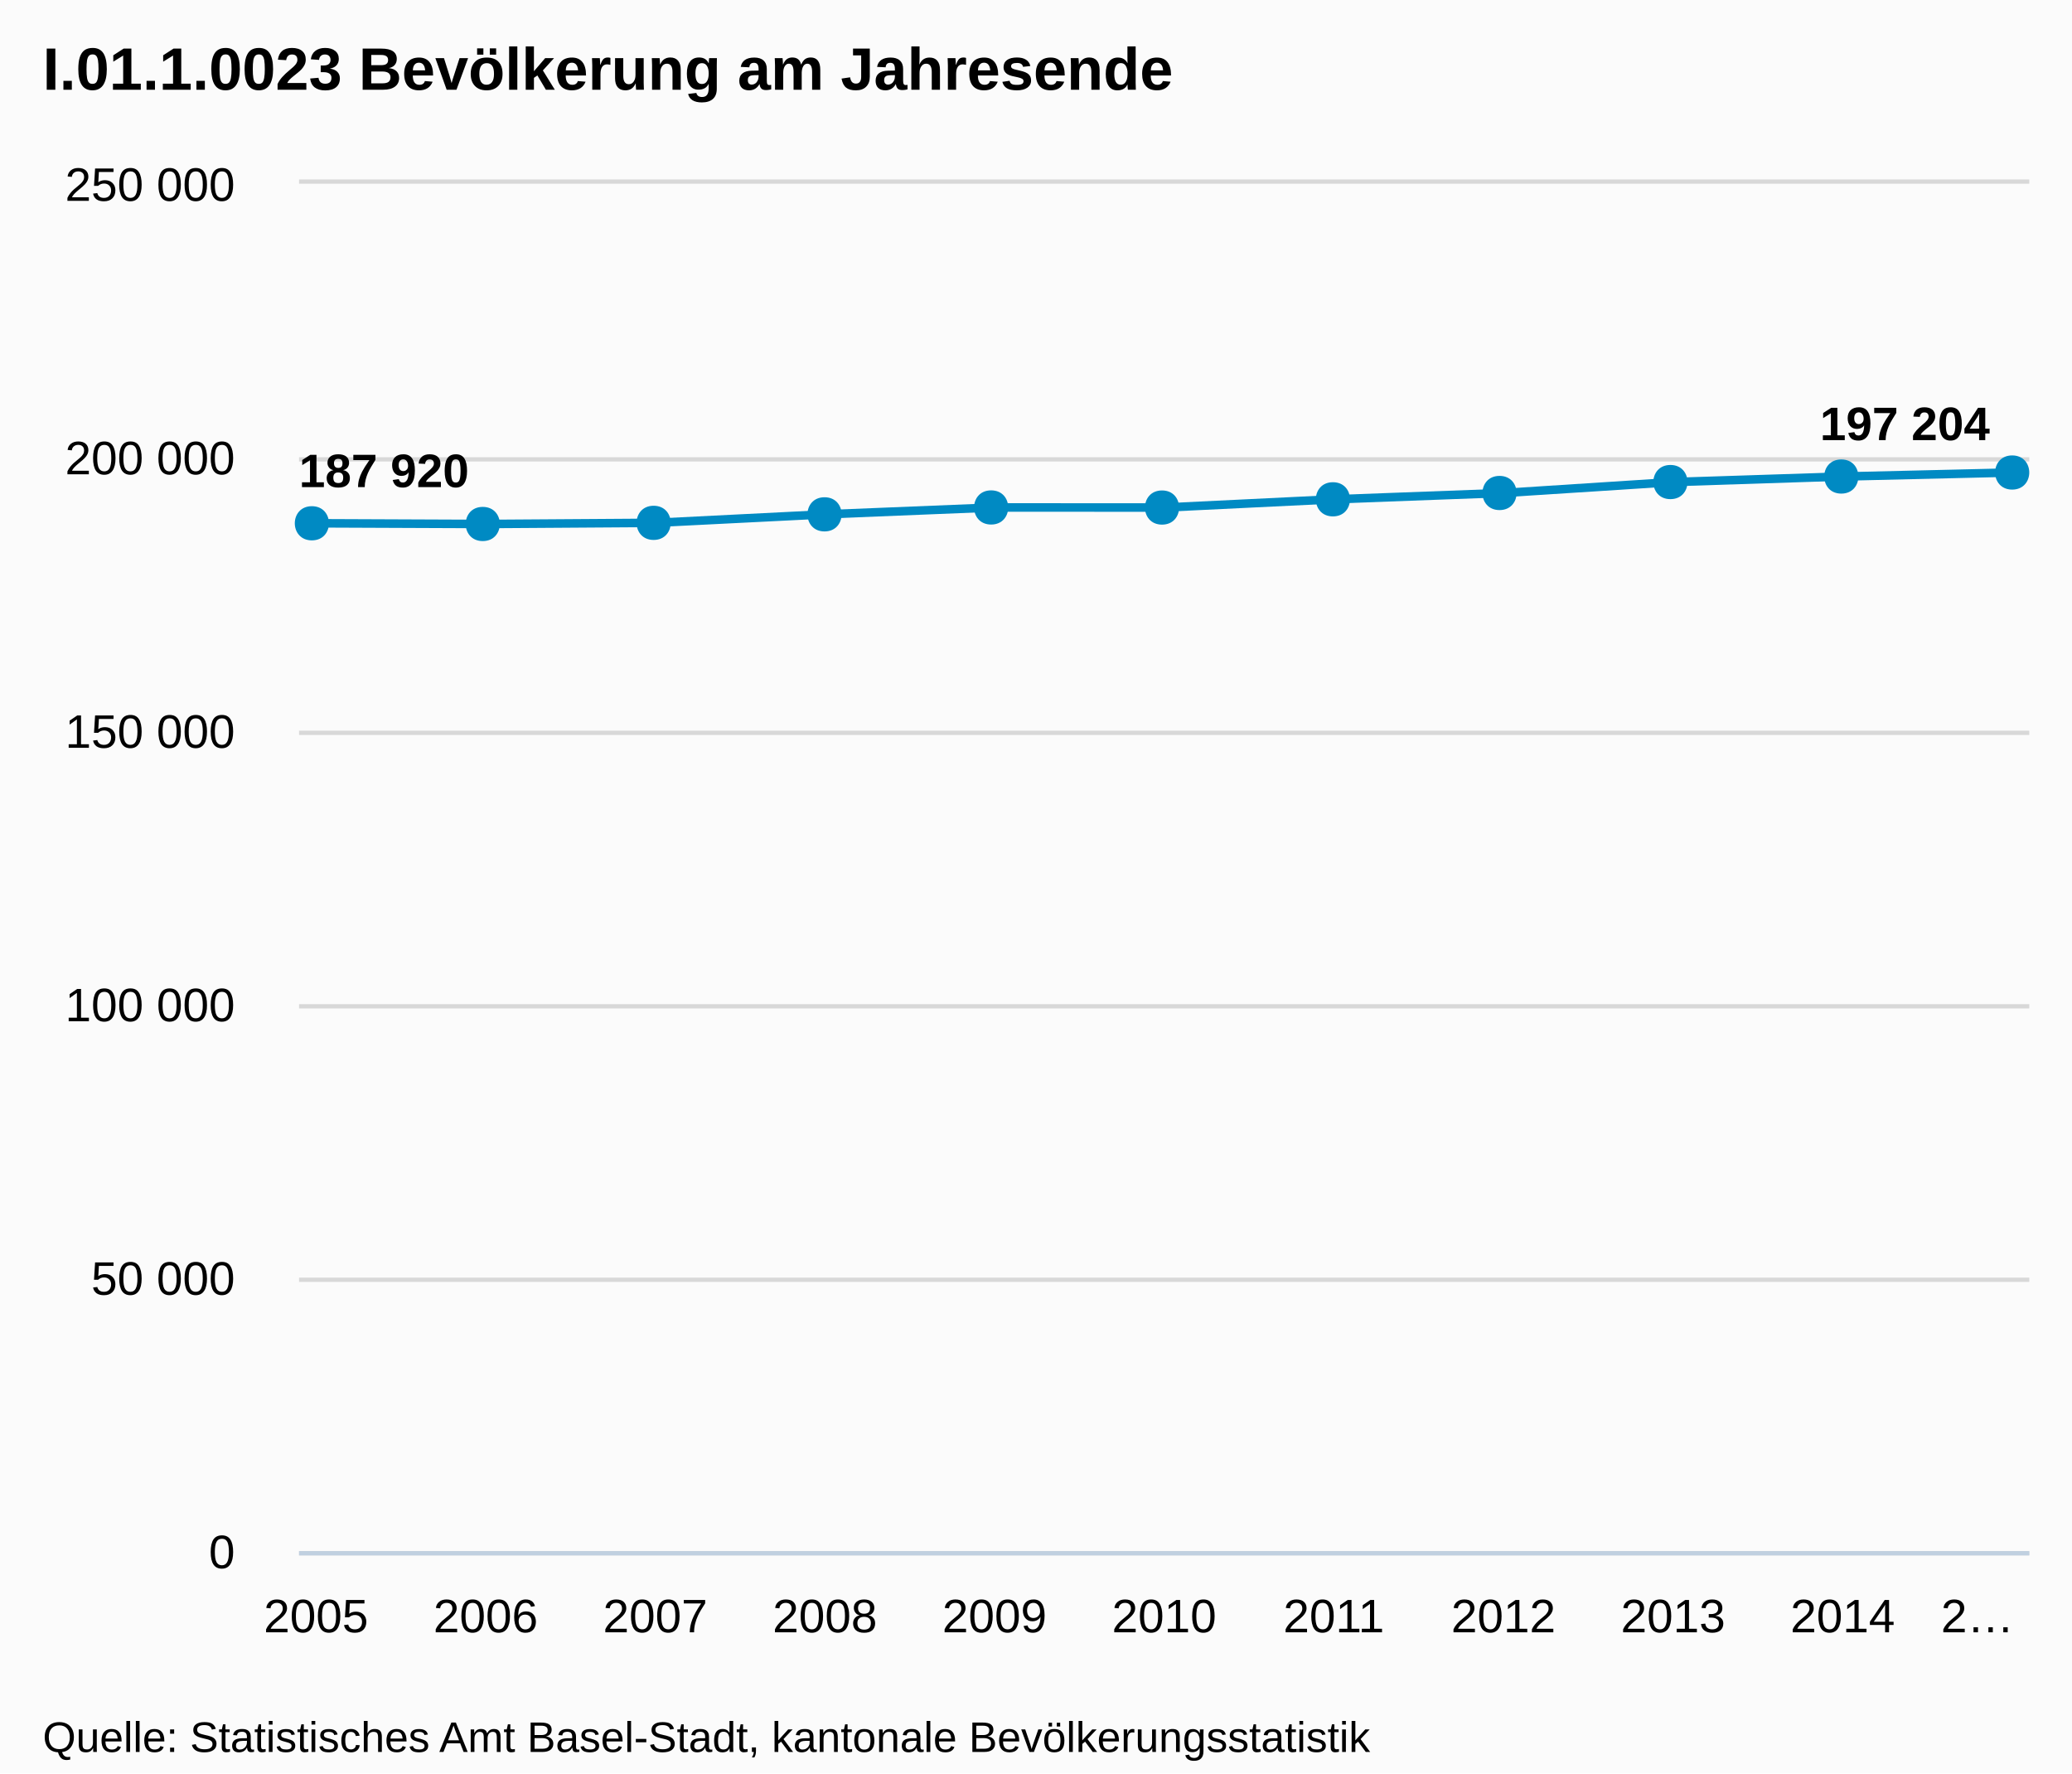
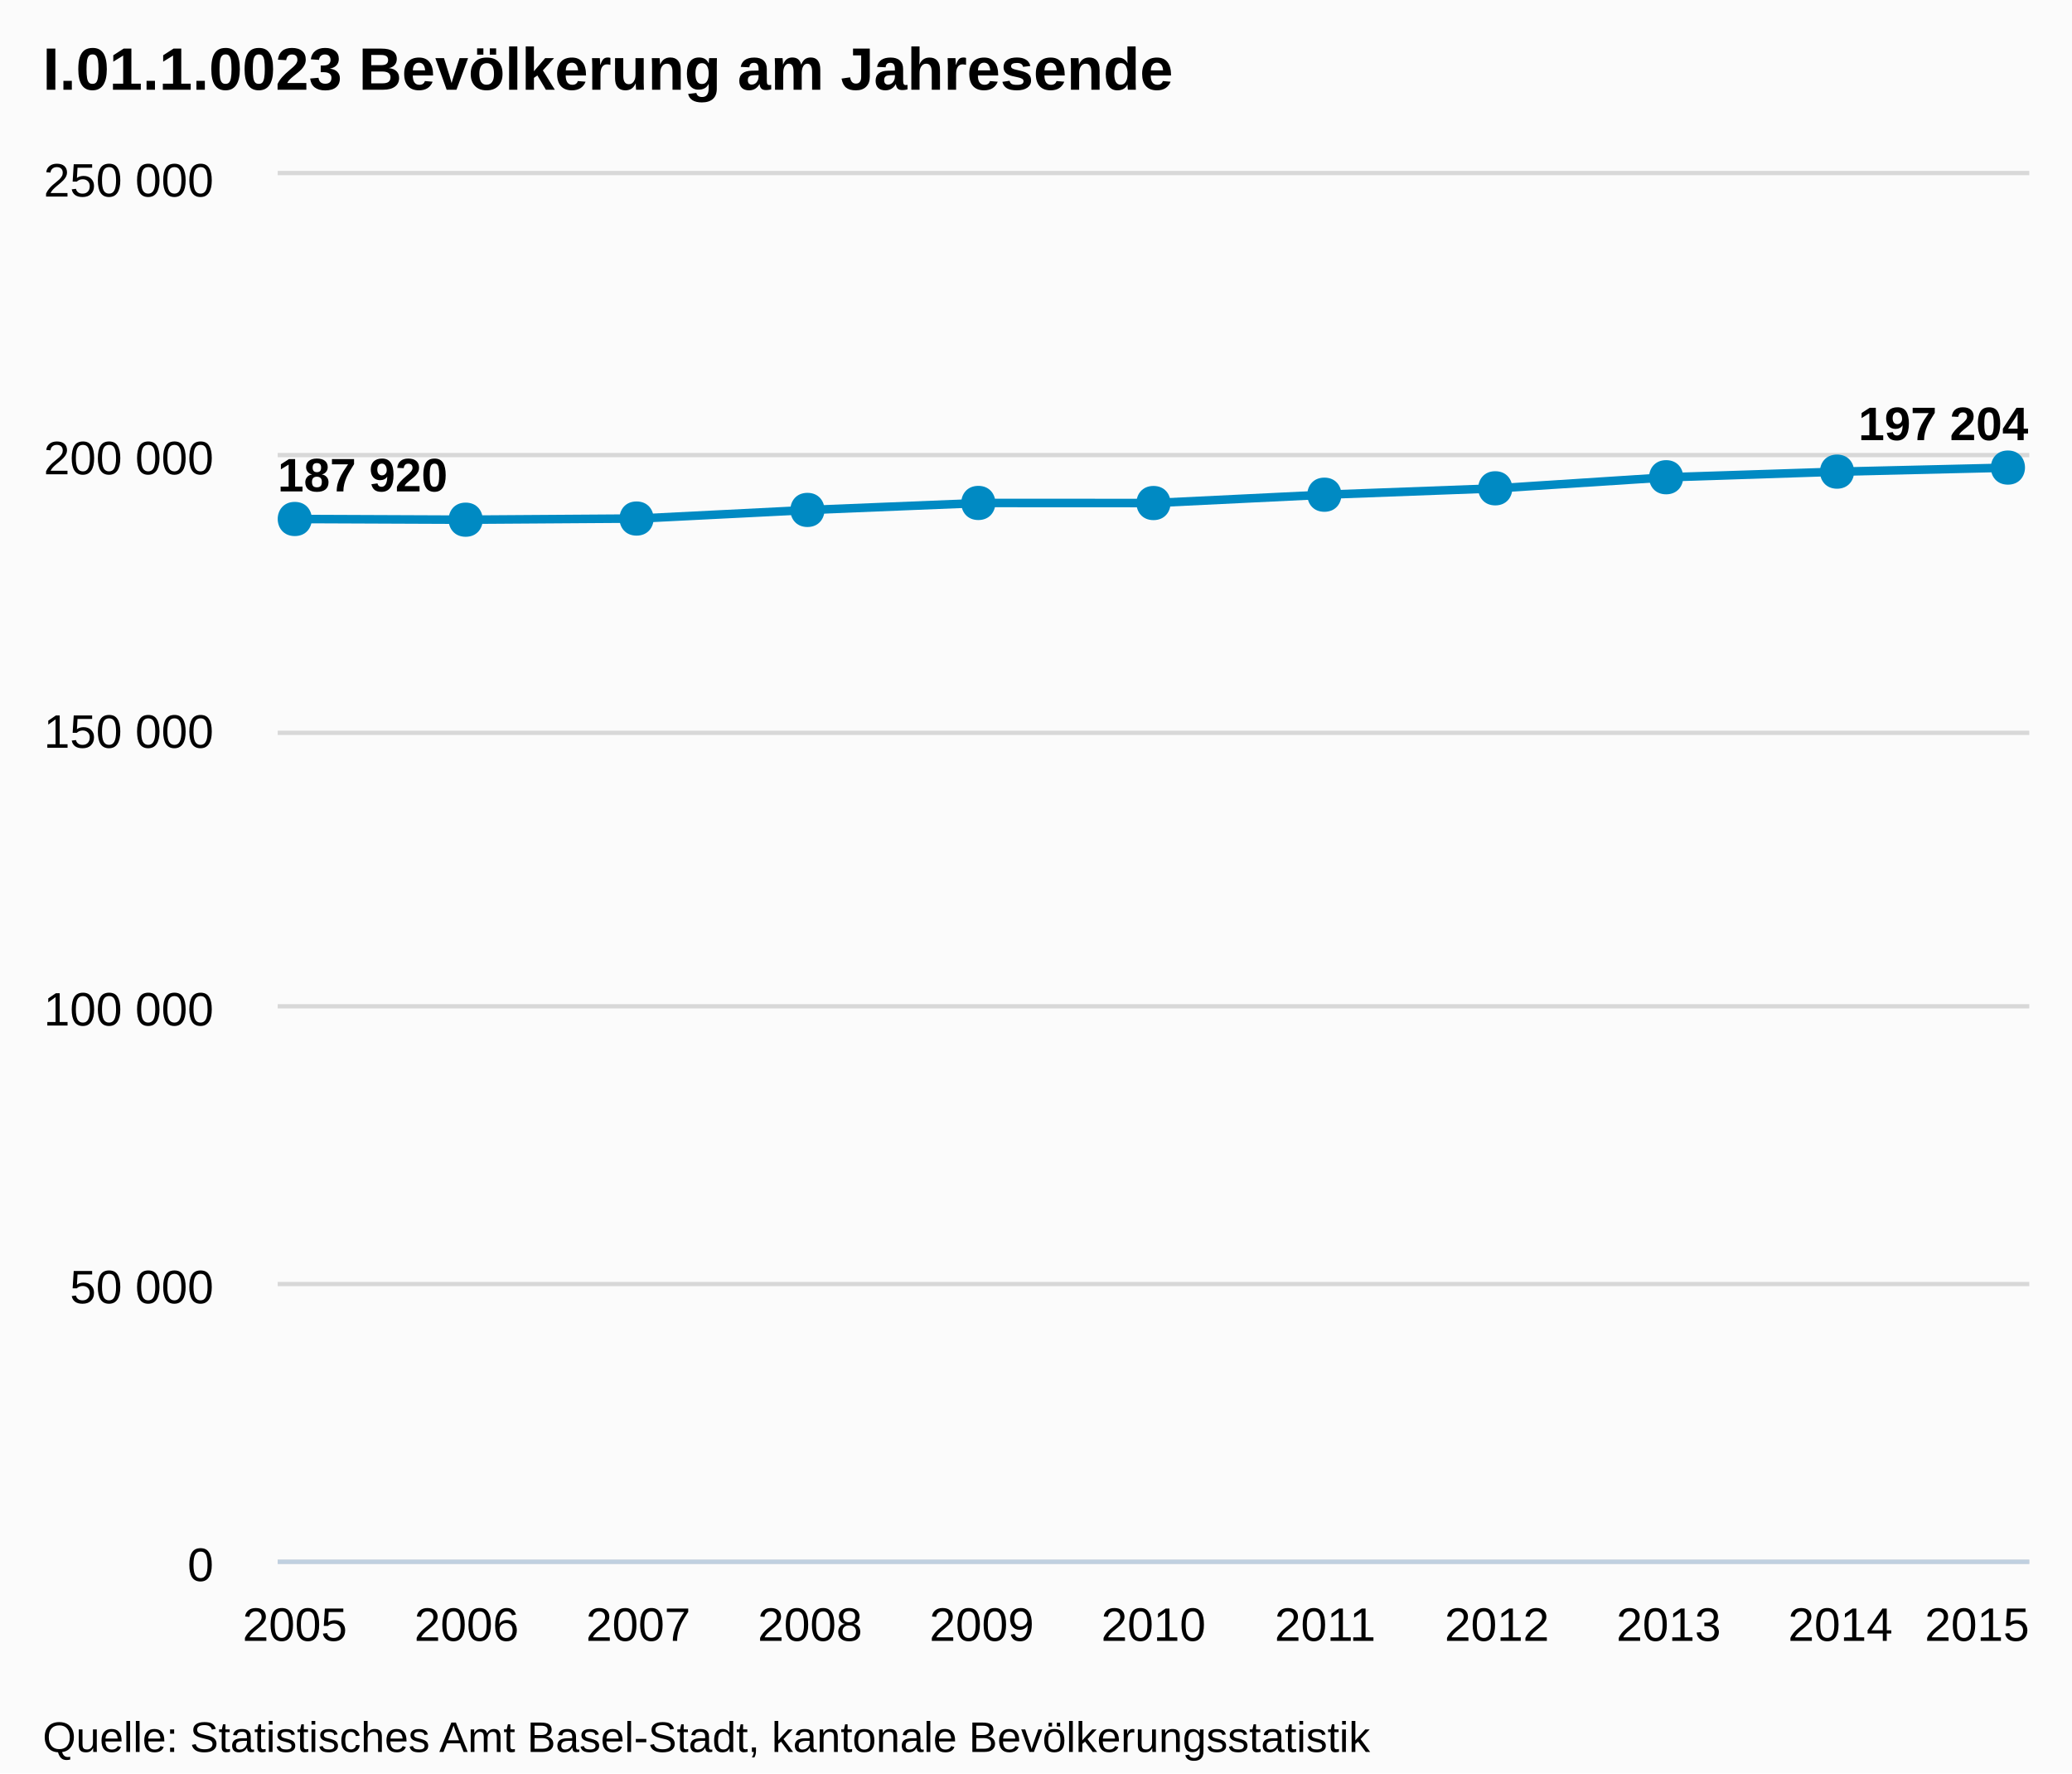
<svg xmlns="http://www.w3.org/2000/svg" version="1.1" style="font-family:Arial;font-size:12px;" width="485" height="415">
  <defs>
    <clipPath id="highcharts-1">
-       <rect x="0" y="0" width="405" height="320" />
+       <rect x="0" y="0" width="410" height="324" />
    </clipPath>
  </defs>
  <rect x="0" y="0" width="485" height="415" fill="#fbfbfb" class=" highcharts-background" />
  <g class="highcharts-grid" />
  <g class="highcharts-grid">
-     <path fill="none" d="M 70 363.5 L 475 363.5" stroke="#D8D8D8" stroke-width="1" opacity="1" />
-     <path fill="none" d="M 70 299.5 L 475 299.5" stroke="#D8D8D8" stroke-width="1" opacity="1" />
-     <path fill="none" d="M 70 235.5 L 475 235.5" stroke="#D8D8D8" stroke-width="1" opacity="1" />
-     <path fill="none" d="M 70 171.5 L 475 171.5" stroke="#D8D8D8" stroke-width="1" opacity="1" />
-     <path fill="none" d="M 70 107.5 L 475 107.5" stroke="#D8D8D8" stroke-width="1" opacity="1" />
-     <path fill="none" d="M 70 42.5 L 475 42.5" stroke="#D8D8D8" stroke-width="1" opacity="1" />
+     <path fill="none" d="M 65 365.5 L 475 365.5" stroke="#D8D8D8" stroke-width="1" opacity="1" />
+     <path fill="none" d="M 65 300.5 L 475 300.5" stroke="#D8D8D8" stroke-width="1" opacity="1" />
+     <path fill="none" d="M 65 235.5 L 475 235.5" stroke="#D8D8D8" stroke-width="1" opacity="1" />
+     <path fill="none" d="M 65 171.5 L 475 171.5" stroke="#D8D8D8" stroke-width="1" opacity="1" />
+     <path fill="none" d="M 65 106.5 L 475 106.5" stroke="#D8D8D8" stroke-width="1" opacity="1" />
+     <path fill="none" d="M 65 40.5 L 475 40.5" stroke="#D8D8D8" stroke-width="1" opacity="1" />
  </g>
  <g class="highcharts-axis">
-     <path fill="none" d="M 70 363.5 L 475 363.5" stroke="#C0D0E0" stroke-width="1" />
+     <path fill="none" d="M 65 365.5 L 475 365.5" stroke="#C0D0E0" stroke-width="1" />
  </g>
  <g class="highcharts-axis" />
  <g class="highcharts-series-group">
-     <g class="highcharts-series highcharts-series-0" transform="translate(70,43) scale(1 1)" clip-path="url(#highcharts-1)">
-       <path fill="none" d="M 3.971 79.462 L 43.676 79.626 L 83.382 79.36 L 123.088 77.368 L 162.794 75.757 L 202.5 75.777 L 242.206 73.851 L 281.912 72.372 L 321.618 69.812 L 361.324 68.517 L 401.029 67.579" stroke="#008AC3" stroke-width="2" stroke-linejoin="round" stroke-linecap="round" />
-       <path fill="none" d="M -6.029 79.462 L 3.971 79.462 L 43.676 79.626 L 83.382 79.36 L 123.088 77.368 L 162.794 75.757 L 202.5 75.777 L 242.206 73.851 L 281.912 72.372 L 321.618 69.812 L 361.324 68.517 L 401.029 67.579 L 411.029 67.579" stroke-linejoin="round" visibility="visible" stroke="rgba(192,192,192,0)" stroke-width="22" class=" highcharts-tracker" style="" />
+     <g class="highcharts-series highcharts-series-0" transform="translate(65,41) scale(1 1)" clip-path="url(#highcharts-1)">
+       <path fill="none" d="M 4.02 80.456 L 44.216 80.622 L 84.412 80.352 L 124.608 78.335 L 164.804 76.704 L 205 76.724 L 245.196 74.774 L 285.392 73.277 L 325.588 70.685 L 365.784 69.374 L 405.98 68.424" stroke="#008AC3" stroke-width="2" stroke-linejoin="round" stroke-linecap="round" />
+       <path fill="none" d="M -5.98 80.456 L 4.02 80.456 L 44.216 80.622 L 84.412 80.352 L 124.608 78.335 L 164.804 76.704 L 205 76.724 L 245.196 74.774 L 285.392 73.277 L 325.588 70.685 L 365.784 69.374 L 405.98 68.424 L 415.98 68.424" stroke-linejoin="round" visibility="visible" stroke="rgba(192,192,192,0)" stroke-width="22" class=" highcharts-tracker" style="" />
    </g>
-     <g class="highcharts-markers highcharts-series-0 highcharts-tracker" transform="translate(70,43) scale(1 1)" style="" clip-path="none">
-       <path fill="#008AC3" d="M 401 63.579 C 406.328 63.579 406.328 71.579 401 71.579 C 395.672 71.579 395.672 63.579 401 63.579 Z" />
-       <path fill="#008AC3" d="M 361 64.517 C 366.328 64.517 366.328 72.517 361 72.517 C 355.672 72.517 355.672 64.517 361 64.517 Z" />
-       <path fill="#008AC3" d="M 321 65.812 C 326.328 65.812 326.328 73.812 321 73.812 C 315.672 73.812 315.672 65.812 321 65.812 Z" />
-       <path fill="#008AC3" d="M 281 68.372 C 286.328 68.372 286.328 76.372 281 76.372 C 275.672 76.372 275.672 68.372 281 68.372 Z" />
-       <path fill="#008AC3" d="M 242 69.851 C 247.328 69.851 247.328 77.851 242 77.851 C 236.672 77.851 236.672 69.851 242 69.851 Z" />
-       <path fill="#008AC3" d="M 202 71.777 C 207.328 71.777 207.328 79.777 202 79.777 C 196.672 79.777 196.672 71.777 202 71.777 Z" />
-       <path fill="#008AC3" d="M 162 71.757 C 167.328 71.757 167.328 79.757 162 79.757 C 156.672 79.757 156.672 71.757 162 71.757 Z" />
-       <path fill="#008AC3" d="M 123 73.368 C 128.328 73.368 128.328 81.368 123 81.368 C 117.672 81.368 117.672 73.368 123 73.368 Z" />
-       <path fill="#008AC3" d="M 83 75.36 C 88.328 75.36 88.328 83.36 83 83.36 C 77.672 83.36 77.672 75.36 83 75.36 Z" />
-       <path fill="#008AC3" d="M 43 75.626 C 48.328 75.626 48.328 83.626 43 83.626 C 37.672 83.626 37.672 75.626 43 75.626 Z" />
-       <path fill="#008AC3" d="M 3 75.462 C 8.328 75.462 8.328 83.462 3 83.462 C -2.328 83.462 -2.328 75.462 3 75.462 Z" />
+     <g class="highcharts-markers highcharts-series-0 highcharts-tracker" transform="translate(65,41) scale(1 1)" style="" clip-path="none">
+       <path fill="#008AC3" d="M 405 64.424 C 410.328 64.424 410.328 72.424 405 72.424 C 399.672 72.424 399.672 64.424 405 64.424 Z" />
+       <path fill="#008AC3" d="M 365 65.374 C 370.328 65.374 370.328 73.374 365 73.374 C 359.672 73.374 359.672 65.374 365 65.374 Z" />
+       <path fill="#008AC3" d="M 325 66.685 C 330.328 66.685 330.328 74.685 325 74.685 C 319.672 74.685 319.672 66.685 325 66.685 Z" />
+       <path fill="#008AC3" d="M 285 69.277 C 290.328 69.277 290.328 77.277 285 77.277 C 279.672 77.277 279.672 69.277 285 69.277 Z" />
+       <path fill="#008AC3" d="M 245 70.774 C 250.328 70.774 250.328 78.774 245 78.774 C 239.672 78.774 239.672 70.774 245 70.774 Z" />
+       <path fill="#008AC3" d="M 205 72.724 C 210.328 72.724 210.328 80.724 205 80.724 C 199.672 80.724 199.672 72.724 205 72.724 Z" />
+       <path fill="#008AC3" d="M 164 72.704 C 169.328 72.704 169.328 80.704 164 80.704 C 158.672 80.704 158.672 72.704 164 72.704 Z" />
+       <path fill="#008AC3" d="M 124 74.335 C 129.328 74.335 129.328 82.335 124 82.335 C 118.672 82.335 118.672 74.335 124 74.335 Z" />
+       <path fill="#008AC3" d="M 84 76.352 C 89.328 76.352 89.328 84.352 84 84.352 C 78.672 84.352 78.672 76.352 84 76.352 Z" />
+       <path fill="#008AC3" d="M 44 76.622 C 49.328 76.622 49.328 84.622 44 84.622 C 38.672 84.622 38.672 76.622 44 76.622 Z" />
+       <path fill="#008AC3" d="M 4 76.456 C 9.328 76.456 9.328 84.456 4 84.456 C -1.328 84.456 -1.328 76.456 4 76.456 Z" />
    </g>
  </g>
  <text x="10" text-anchor="start" class="highcharts-title" style="color:#000000;font-size:14px;font-weight:bold;fill:#000000;width:421px;" y="21">
    <tspan>I.01.1.0023 Bevölkerung am Jahresende</tspan>
  </text>
-   <g class="highcharts-data-labels highcharts-series-0" transform="translate(70,43) scale(1 1)" opacity="1">
-     <g style="" transform="translate(-5,55)">
+   <g class="highcharts-data-labels highcharts-series-0" transform="translate(65,41) scale(1 1)" opacity="1">
+     <g style="" transform="translate(-5,58)">
      <text x="5" style="font-size:11px;font-weight:bold;color:#000000;text-shadow:0 0 6px #FFFFFF, 0 0 3px #FFFFFF;fill:#000000;text-rendering:geometricPrecision;" y="16">
        <tspan>187 920</tspan>
      </text>
    </g>
-     <g style="" transform="translate(39,70)">
+     <g style="" transform="translate(39,71)">
      <text x="5" style="font-size:11px;font-weight:bold;color:#000000;text-shadow:0 0 6px #FFFFFF, 0 0 3px #FFFFFF;fill:#000000;text-rendering:geometricPrecision;" y="16" />
    </g>
-     <g style="" transform="translate(78,69)">
+     <g style="" transform="translate(79,70)">
      <text x="5" style="font-size:11px;font-weight:bold;color:#000000;text-shadow:0 0 6px #FFFFFF, 0 0 3px #FFFFFF;fill:#000000;text-rendering:geometricPrecision;" y="16" />
    </g>
-     <g style="" transform="translate(118,67)">
+     <g style="" transform="translate(120,68)">
      <text x="5" style="font-size:11px;font-weight:bold;color:#000000;text-shadow:0 0 6px #FFFFFF, 0 0 3px #FFFFFF;fill:#000000;text-rendering:geometricPrecision;" y="16" />
    </g>
-     <g style="" transform="translate(158,66)">
+     <g style="" transform="translate(160,67)">
      <text x="5" style="font-size:11px;font-weight:bold;color:#000000;text-shadow:0 0 6px #FFFFFF, 0 0 3px #FFFFFF;fill:#000000;text-rendering:geometricPrecision;" y="16" />
    </g>
-     <g style="" transform="translate(198,66)">
+     <g style="" transform="translate(200,67)">
      <text x="5" style="font-size:11px;font-weight:bold;color:#000000;text-shadow:0 0 6px #FFFFFF, 0 0 3px #FFFFFF;fill:#000000;text-rendering:geometricPrecision;" y="16" />
    </g>
-     <g style="" transform="translate(237,64)">
+     <g style="" transform="translate(240,65)">
      <text x="5" style="font-size:11px;font-weight:bold;color:#000000;text-shadow:0 0 6px #FFFFFF, 0 0 3px #FFFFFF;fill:#000000;text-rendering:geometricPrecision;" y="16" />
    </g>
-     <g style="" transform="translate(277,62)">
+     <g style="" transform="translate(280,63)">
      <text x="5" style="font-size:11px;font-weight:bold;color:#000000;text-shadow:0 0 6px #FFFFFF, 0 0 3px #FFFFFF;fill:#000000;text-rendering:geometricPrecision;" y="16" />
    </g>
-     <g style="" transform="translate(317,60)">
+     <g style="" transform="translate(321,61)">
      <text x="5" style="font-size:11px;font-weight:bold;color:#000000;text-shadow:0 0 6px #FFFFFF, 0 0 3px #FFFFFF;fill:#000000;text-rendering:geometricPrecision;" y="16" />
    </g>
-     <g style="" transform="translate(356,59)">
+     <g style="" transform="translate(361,59)">
      <text x="5" style="font-size:11px;font-weight:bold;color:#000000;text-shadow:0 0 6px #FFFFFF, 0 0 3px #FFFFFF;fill:#000000;text-rendering:geometricPrecision;" y="16" />
    </g>
-     <g style="" transform="translate(351,44)">
+     <g style="" transform="translate(365,46)">
      <text x="5" style="font-size:11px;font-weight:bold;color:#000000;text-shadow:0 0 6px #FFFFFF, 0 0 3px #FFFFFF;fill:#000000;text-rendering:geometricPrecision;" y="16">
        <tspan>197 204</tspan>
      </text>
    </g>
  </g>
  <g class="highcharts-axis-labels highcharts-xaxis-labels">
-     <text x="73.971" style="color:#000000;cursor:default;font-size:11px;fill:#000000;" text-anchor="middle" transform="translate(0,0)" y="382" opacity="1">2005</text>
-     <text x="113.676" style="color:#000000;cursor:default;font-size:11px;fill:#000000;" text-anchor="middle" transform="translate(0,0)" y="382" opacity="1">2006</text>
-     <text x="153.382" style="color:#000000;cursor:default;font-size:11px;fill:#000000;" text-anchor="middle" transform="translate(0,0)" y="382" opacity="1">2007</text>
-     <text x="193.088" style="color:#000000;cursor:default;font-size:11px;fill:#000000;" text-anchor="middle" transform="translate(0,0)" y="382" opacity="1">2008</text>
-     <text x="232.794" style="color:#000000;cursor:default;font-size:11px;fill:#000000;" text-anchor="middle" transform="translate(0,0)" y="382" opacity="1">2009</text>
-     <text x="272.5" style="color:#000000;cursor:default;font-size:11px;fill:#000000;" text-anchor="middle" transform="translate(0,0)" y="382" opacity="1">2010</text>
-     <text x="312.206" style="color:#000000;cursor:default;font-size:11px;fill:#000000;" text-anchor="middle" transform="translate(0,0)" y="382" opacity="1">2011</text>
-     <text x="351.912" style="color:#000000;cursor:default;font-size:11px;fill:#000000;" text-anchor="middle" transform="translate(0,0)" y="382" opacity="1">2012</text>
-     <text x="391.618" style="color:#000000;cursor:default;font-size:11px;fill:#000000;" text-anchor="middle" transform="translate(0,0)" y="382" opacity="1">2013</text>
-     <text x="431.324" style="color:#000000;cursor:default;font-size:11px;fill:#000000;" text-anchor="middle" transform="translate(0,0)" y="382" opacity="1">2014</text>
-     <text x="462.89" style="color:#000000;cursor:default;font-size:11px;fill:#000000;width:24.221;text-overflow:ellipsis;" text-anchor="middle" transform="translate(0,0)" y="382" opacity="1">
-       <tspan>2…</tspan>
-     </text>
+     <text x="69.02" style="color:#000000;cursor:default;font-size:11px;fill:#000000;" text-anchor="middle" transform="translate(0,0)" y="384" opacity="1">2005</text>
+     <text x="109.216" style="color:#000000;cursor:default;font-size:11px;fill:#000000;" text-anchor="middle" transform="translate(0,0)" y="384" opacity="1">2006</text>
+     <text x="149.412" style="color:#000000;cursor:default;font-size:11px;fill:#000000;" text-anchor="middle" transform="translate(0,0)" y="384" opacity="1">2007</text>
+     <text x="189.608" style="color:#000000;cursor:default;font-size:11px;fill:#000000;" text-anchor="middle" transform="translate(0,0)" y="384" opacity="1">2008</text>
+     <text x="229.804" style="color:#000000;cursor:default;font-size:11px;fill:#000000;" text-anchor="middle" transform="translate(0,0)" y="384" opacity="1">2009</text>
+     <text x="270" style="color:#000000;cursor:default;font-size:11px;fill:#000000;" text-anchor="middle" transform="translate(0,0)" y="384" opacity="1">2010</text>
+     <text x="310.196" style="color:#000000;cursor:default;font-size:11px;fill:#000000;" text-anchor="middle" transform="translate(0,0)" y="384" opacity="1">2011</text>
+     <text x="350.392" style="color:#000000;cursor:default;font-size:11px;fill:#000000;" text-anchor="middle" transform="translate(0,0)" y="384" opacity="1">2012</text>
+     <text x="390.588" style="color:#000000;cursor:default;font-size:11px;fill:#000000;" text-anchor="middle" transform="translate(0,0)" y="384" opacity="1">2013</text>
+     <text x="430.784" style="color:#000000;cursor:default;font-size:11px;fill:#000000;" text-anchor="middle" transform="translate(0,0)" y="384" opacity="1">2014</text>
+     <text x="462.781" style="color:#000000;cursor:default;font-size:11px;fill:#000000;" text-anchor="middle" transform="translate(0,0)" y="384" opacity="1">2015</text>
  </g>
  <g class="highcharts-axis-labels highcharts-yaxis-labels">
-     <text x="55" style="color:#000000;cursor:default;font-size:11px;fill:#000000;width:150px;text-overflow:clip;" text-anchor="end" transform="translate(0,0)" y="367" opacity="1">
+     <text x="50" style="color:#000000;cursor:default;font-size:11px;fill:#000000;width:150px;text-overflow:clip;" text-anchor="end" transform="translate(0,0)" y="370" opacity="1">
      <tspan>0</tspan>
    </text>
-     <text x="55" style="color:#000000;cursor:default;font-size:11px;fill:#000000;width:150px;text-overflow:clip;" text-anchor="end" transform="translate(0,0)" y="303" opacity="1">
+     <text x="50" style="color:#000000;cursor:default;font-size:11px;fill:#000000;width:150px;text-overflow:clip;" text-anchor="end" transform="translate(0,0)" y="305" opacity="1">
      <tspan>50 000</tspan>
    </text>
-     <text x="55" style="color:#000000;cursor:default;font-size:11px;fill:#000000;width:150px;text-overflow:clip;" text-anchor="end" transform="translate(0,0)" y="239" opacity="1">
+     <text x="50" style="color:#000000;cursor:default;font-size:11px;fill:#000000;width:150px;text-overflow:clip;" text-anchor="end" transform="translate(0,0)" y="240" opacity="1">
      <tspan>100 000</tspan>
    </text>
-     <text x="55" style="color:#000000;cursor:default;font-size:11px;fill:#000000;width:150px;text-overflow:clip;" text-anchor="end" transform="translate(0,0)" y="175" opacity="1">
+     <text x="50" style="color:#000000;cursor:default;font-size:11px;fill:#000000;width:150px;text-overflow:clip;" text-anchor="end" transform="translate(0,0)" y="175" opacity="1">
      <tspan>150 000</tspan>
    </text>
-     <text x="55" style="color:#000000;cursor:default;font-size:11px;fill:#000000;width:150px;text-overflow:clip;" text-anchor="end" transform="translate(0,0)" y="111" opacity="1">
+     <text x="50" style="color:#000000;cursor:default;font-size:11px;fill:#000000;width:150px;text-overflow:clip;" text-anchor="end" transform="translate(0,0)" y="111" opacity="1">
      <tspan>200 000</tspan>
    </text>
-     <text x="55" style="color:#000000;cursor:default;font-size:11px;fill:#000000;width:150px;text-overflow:clip;" text-anchor="end" transform="translate(0,0)" y="47" opacity="1">
+     <text x="50" style="color:#000000;cursor:default;font-size:11px;fill:#000000;width:150px;text-overflow:clip;" text-anchor="end" transform="translate(0,0)" y="46" opacity="1">
      <tspan>250 000</tspan>
    </text>
  </g>
  <g class="highcharts-tooltip" style="cursor:default;padding:0;pointer-events:none;white-space:nowrap;" transform="translate(0,-9000000000)">
    <path fill="none" d="M 3.5 0.5 L 13.5 0.5 C 16.5 0.5 16.5 0.5 16.5 3.5 L 16.5 13.5 C 16.5 16.5 16.5 16.5 13.5 16.5 L 3.5 16.5 C 0.5 16.5 0.5 16.5 0.5 13.5 L 0.5 3.5 C 0.5 0.5 0.5 0.5 3.5 0.5" isShadow="true" stroke="black" stroke-width="5" transform="translate(1, 1)" opacity="0.05" />
    <path fill="none" d="M 3.5 0.5 L 13.5 0.5 C 16.5 0.5 16.5 0.5 16.5 3.5 L 16.5 13.5 C 16.5 16.5 16.5 16.5 13.5 16.5 L 3.5 16.5 C 0.5 16.5 0.5 16.5 0.5 13.5 L 0.5 3.5 C 0.5 0.5 0.5 0.5 3.5 0.5" isShadow="true" stroke="black" stroke-width="3" transform="translate(1, 1)" opacity="0.1" />
    <path fill="none" d="M 3.5 0.5 L 13.5 0.5 C 16.5 0.5 16.5 0.5 16.5 3.5 L 16.5 13.5 C 16.5 16.5 16.5 16.5 13.5 16.5 L 3.5 16.5 C 0.5 16.5 0.5 16.5 0.5 13.5 L 0.5 3.5 C 0.5 0.5 0.5 0.5 3.5 0.5" isShadow="true" stroke="black" stroke-width="1" transform="translate(1, 1)" opacity="0.15" />
    <path fill="rgba(249, 249, 249, .85)" d="M 3.5 0.5 L 13.5 0.5 C 16.5 0.5 16.5 0.5 16.5 3.5 L 16.5 13.5 C 16.5 16.5 16.5 16.5 13.5 16.5 L 3.5 16.5 C 0.5 16.5 0.5 16.5 0.5 13.5 L 0.5 3.5 C 0.5 0.5 0.5 0.5 3.5 0.5" />
    <text x="8" style="font-size:12px;color:#333333;fill:#333333;" y="20" />
  </g>
  <text x="10" text-anchor="start" style="cursor:default;color:#000000;font-size:10px;fill:#000000;" y="410">
    <tspan>Quelle: Statistisches Amt Basel-Stadt, kantonale Bevölkerungsstatistik</tspan>
  </text>
</svg>
